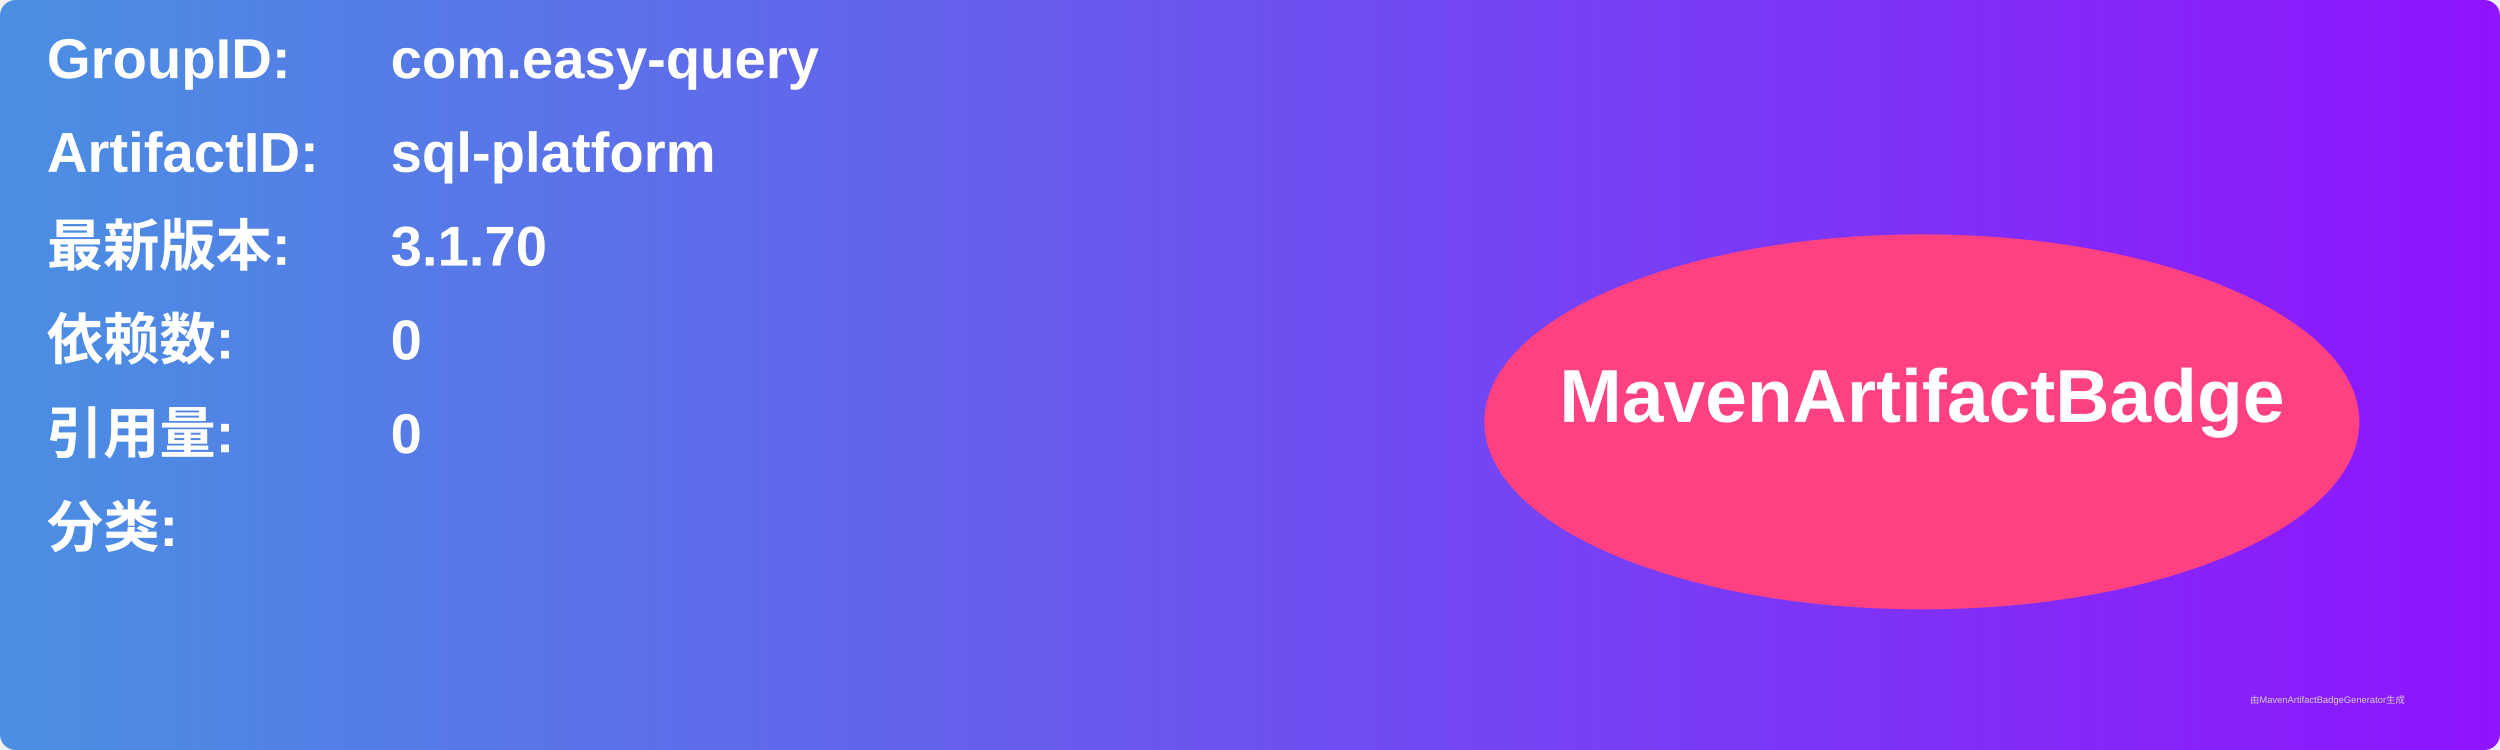
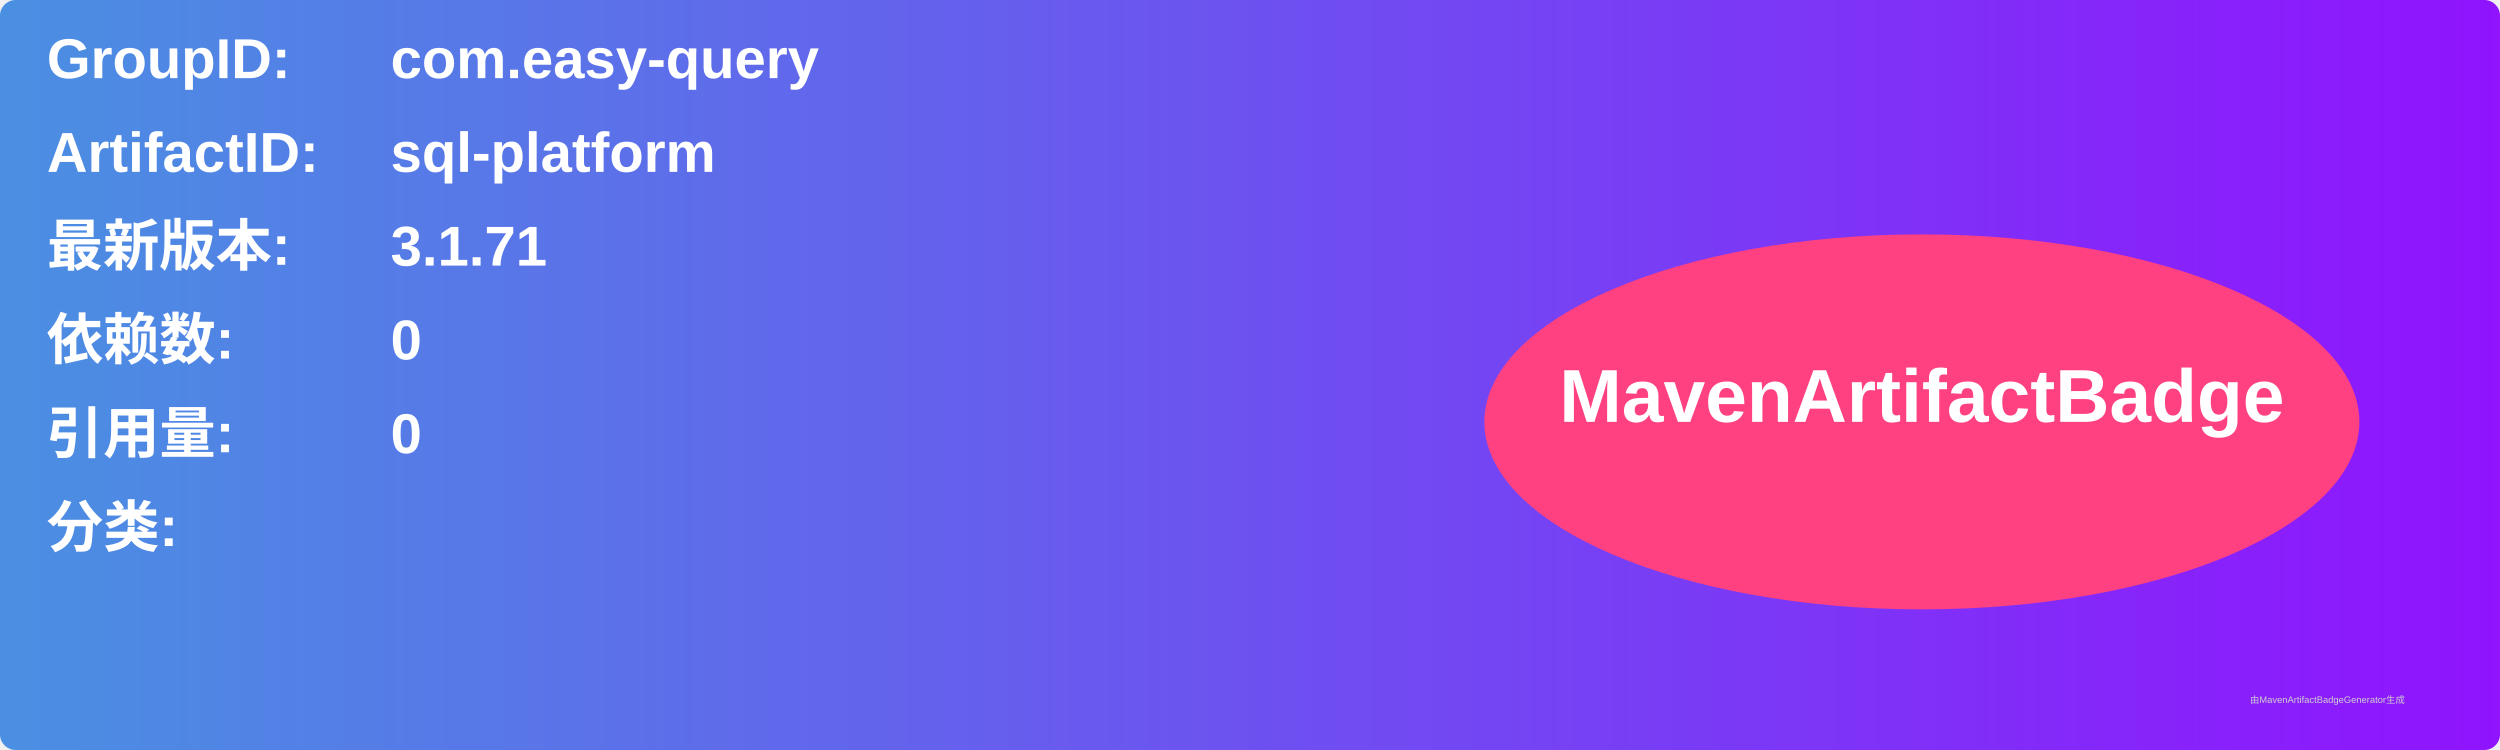
<svg xmlns="http://www.w3.org/2000/svg" width="800" height="240" viewBox="0 0 800 240">
  <linearGradient id="grad" x1="0%" y1="0%" x2="100%" y2="0%">
    <stop offset="0%" stop-color="#4a90e2" />
    <stop offset="100%" stop-color="#9013fe" />
  </linearGradient>
  <rect width="100%" height="100%" rx="5" ry="5" fill="url(#grad)" />
  <g transform="translate(15, 15)">
    <text x="0" y="10" font-family="Arial" font-size="18" fill="white" font-weight="bold" width="260">GroupID:</text>
    <text x="110" y="10" font-family="Arial" font-size="18" fill="white" font-weight="bold" width="460">com.easy-query</text>
    <text x="0" y="40" font-family="Arial" font-size="18" fill="white" font-weight="bold" width="260">ArtifactID:</text>
    <text x="110" y="40" font-family="Arial" font-size="18" fill="white" font-weight="bold" width="460">sql-platform</text>
    <text x="0" y="70" font-family="Arial" font-size="18" fill="white" font-weight="bold">最新版本:</text>
    <text x="110" y="70" font-family="Arial" font-size="18" fill="white" font-weight="bold">
-       <tspan font-weight="bold">3.1.70</tspan>
+       <tspan font-weight="bold">3.1.71</tspan>
    </text>
    <text x="0" y="100" font-family="Arial" font-size="18" fill="white" font-weight="bold">依赖数: </text>
    <text x="110" y="100" font-family="Arial" font-size="18" fill="white">
      <tspan font-weight="bold">0</tspan>
    </text>
    <text x="0" y="130" font-family="Arial" font-size="18" fill="white" font-weight="bold">引用量: </text>
    <text x="110" y="130" font-family="Arial" font-size="18" fill="white">
      <tspan font-weight="bold">0</tspan>
    </text>
    <text x="0" y="160" font-family="Arial" font-size="18" fill="white" font-weight="bold">分类:</text>
    <text x="10" y="190" font-family="Arial" font-size="10" fill="white">
      <tspan font-weight="bold" />
    </text>
    <ellipse cx="600" cy="120" rx="140" ry="60" fill="#ff4081" />
    <text x="600" y="120" text-anchor="middle" font-family="Arial" font-size="24" fill="white" font-weight="bold">MavenArtifactBadge</text>
  </g>
  <text x="720" y="225" font-family="Arial" font-size="3" fill="#d0d0d0">由MavenArtifactBadgeGenerator生成</text>
</svg>
